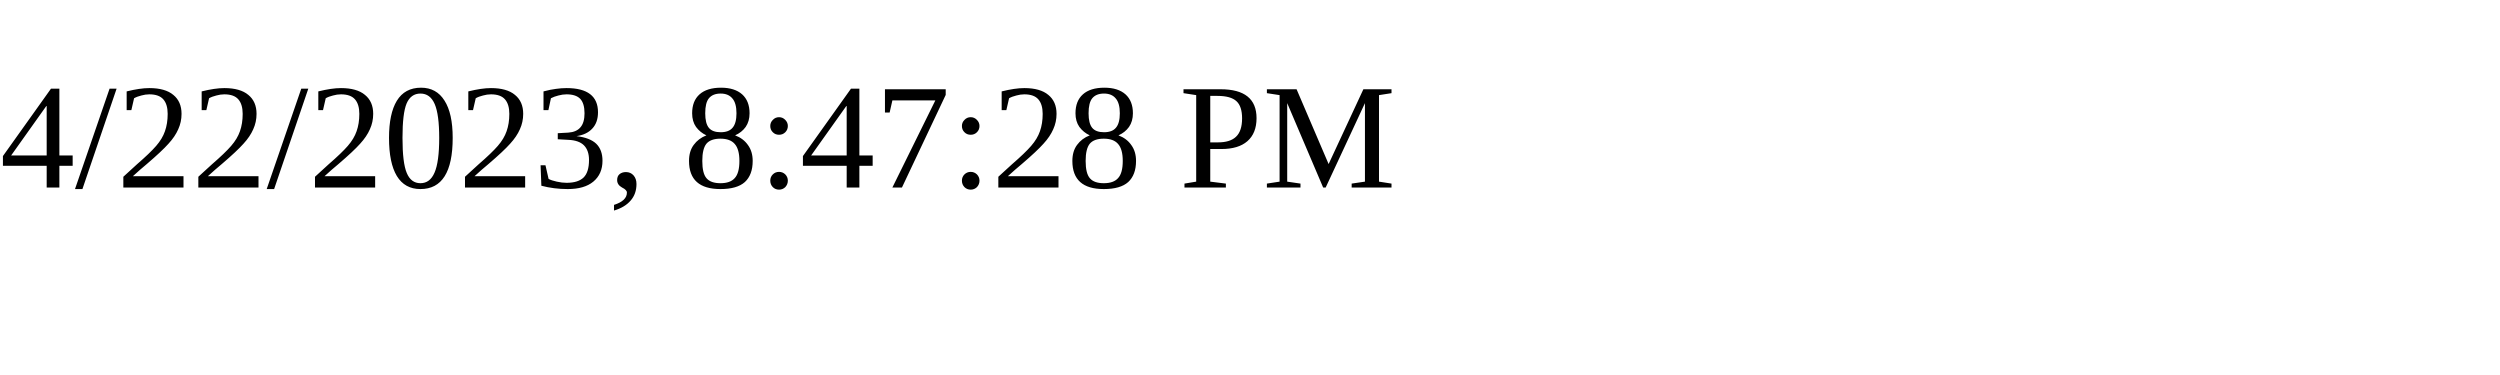
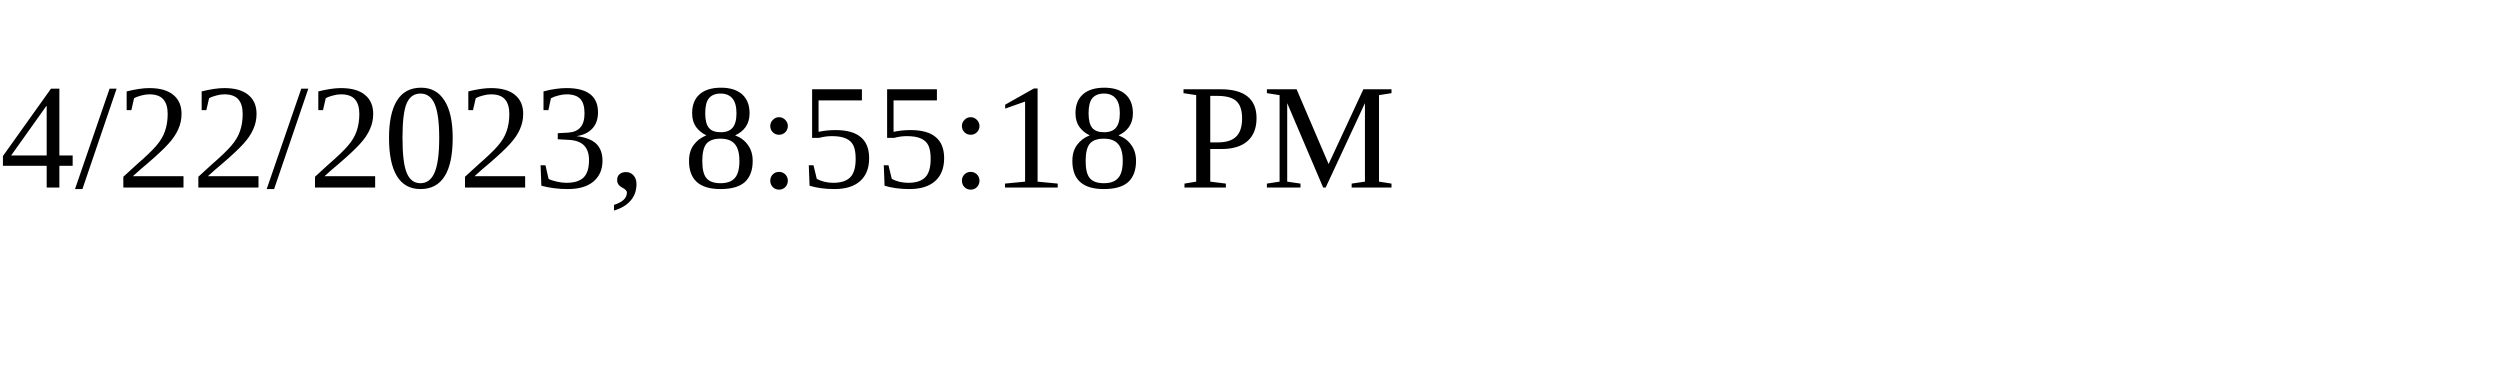
<svg xmlns="http://www.w3.org/2000/svg" height="30" width="200">
-   <text x="0" y="15">4/22/2023, 8:47:28 PM</text>
+   <text x="0" y="15">4/22/2023, 8:55:18 PM</text>
</svg>
